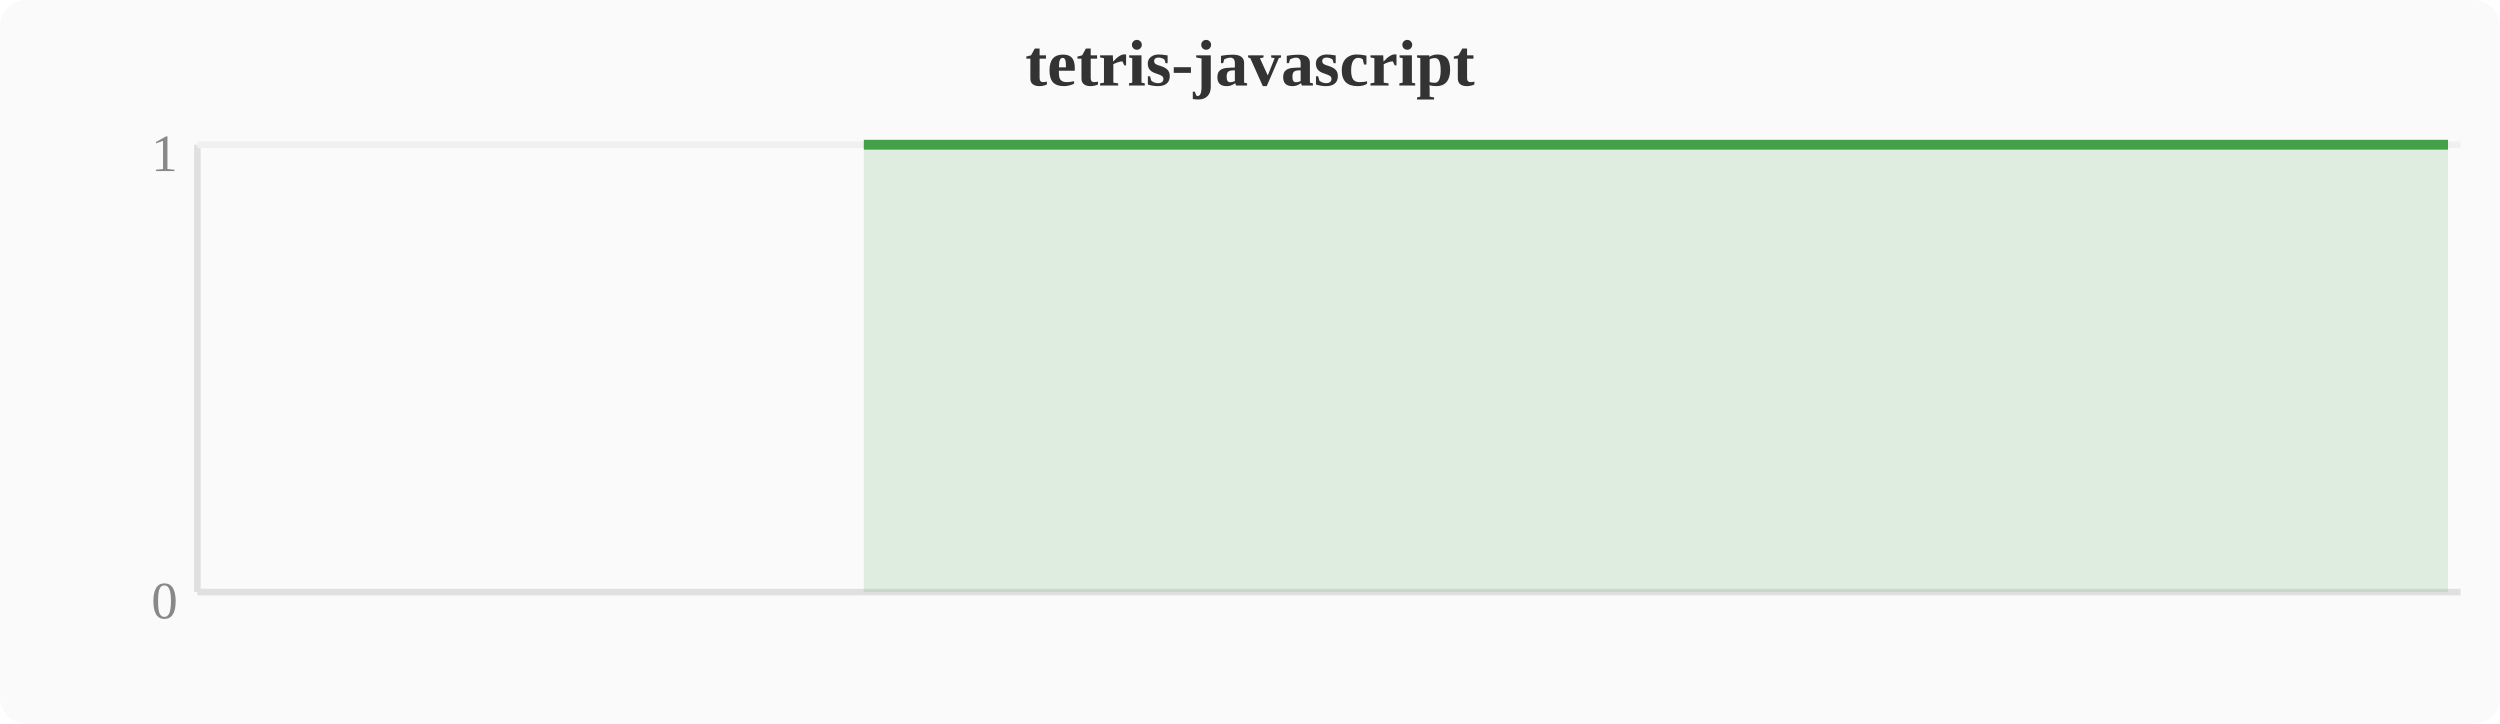
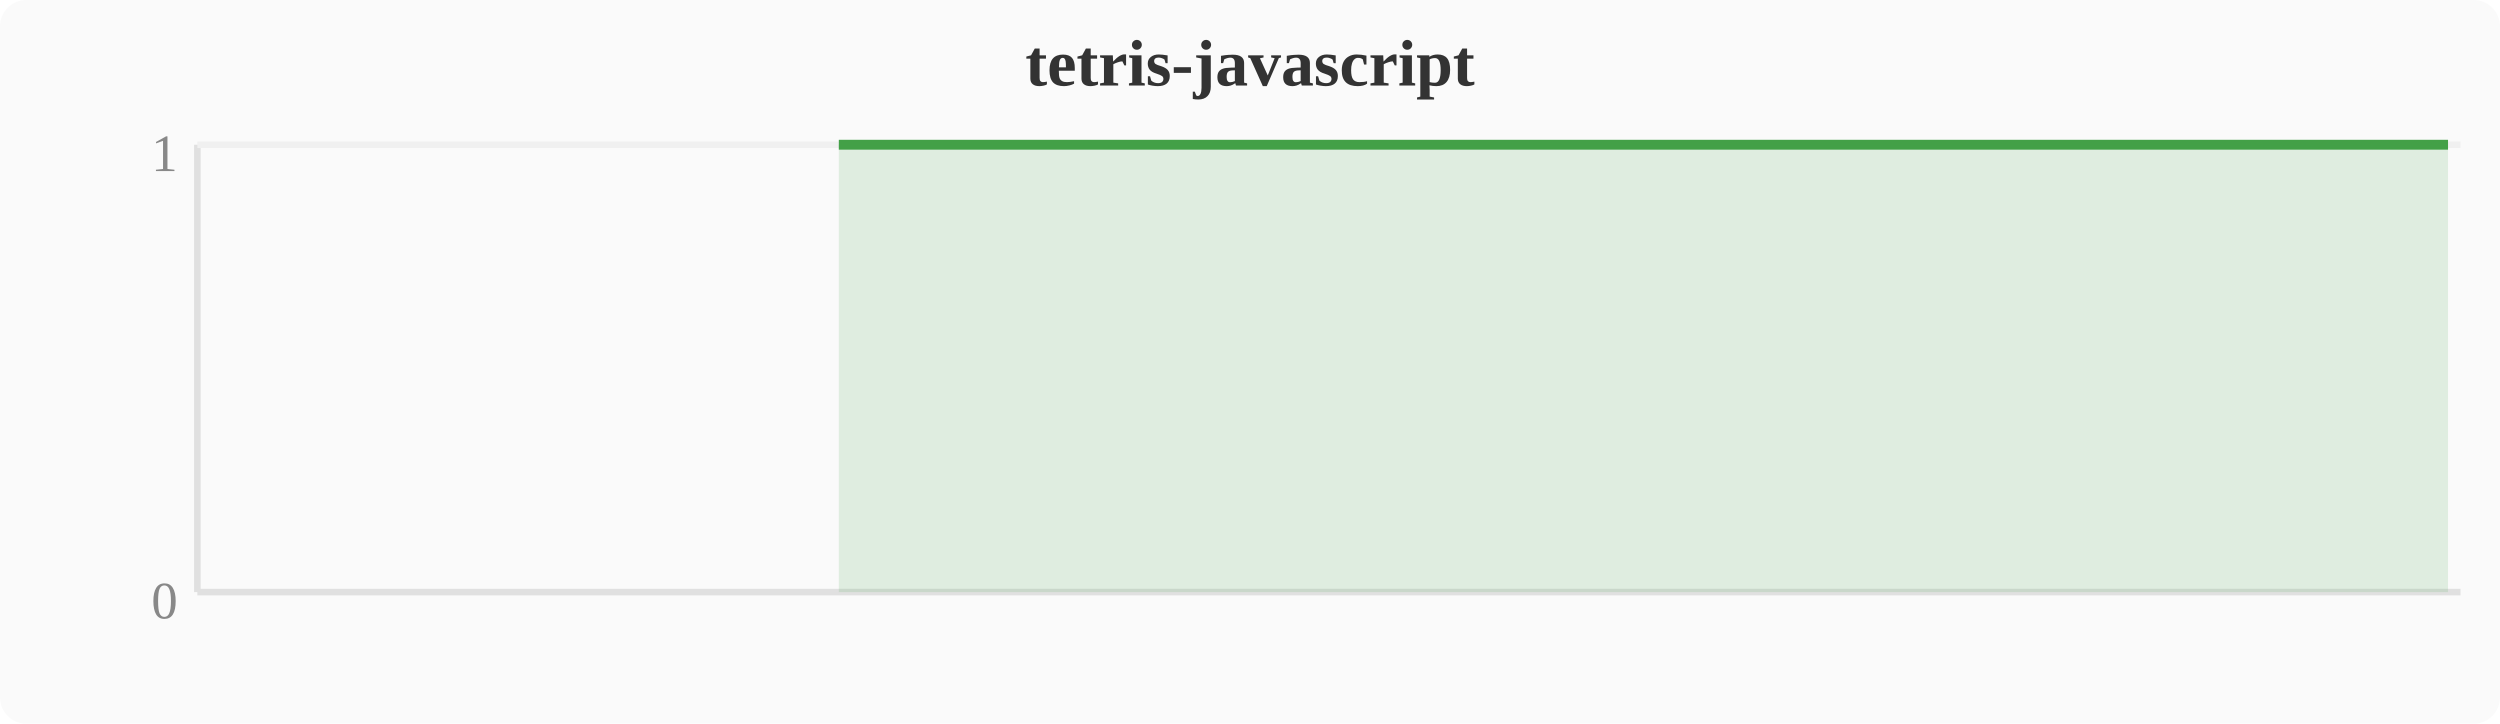
<svg xmlns="http://www.w3.org/2000/svg" width="380" height="110" viewBox="0 0 380 110">
  <rect width="380" height="110" fill="#fafafa" rx="4" />
  <text x="190" y="13" text-anchor="middle" font-size="10" font-weight="bold" fill="#333">tetris-javascript</text>
  <line x1="30" y1="22" x2="30" y2="90" stroke="#e0e0e0" stroke-width="1" />
  <line x1="30" y1="90" x2="374" y2="90" stroke="#e0e0e0" stroke-width="1" />
  <line x1="30" y1="22" x2="374" y2="22" stroke="#f0f0f0" stroke-width="1" />
  <text x="27" y="94" text-anchor="end" font-size="8" fill="#888">0</text>
  <text x="27" y="26" text-anchor="end" font-size="8" fill="#888">1</text>
-   <polygon points="131.3,22.0 135.1,22.0 138.9,22.0 142.8,22.0 146.6,22.0 150.4,22.0 154.2,22.0 158.0,22.0 161.9,22.0 165.7,22.0 169.5,22.0 173.3,22.0 177.2,22.0 181.0,22.0 184.8,22.0 188.6,22.0 192.4,22.0 196.3,22.0 200.1,22.0 203.9,22.0 207.7,22.0 211.6,22.0 215.4,22.0 219.2,22.0 223.0,22.0 226.8,22.0 230.7,22.0 234.5,22.0 238.3,22.0 242.1,22.0 246.0,22.0 249.8,22.0 253.6,22.0 257.4,22.0 261.2,22.0 265.1,22.0 268.9,22.0 272.7,22.0 276.5,22.0 280.4,22.0 284.2,22.0 288.0,22.0 291.8,22.0 295.6,22.0 299.5,22.0 303.3,22.0 307.1,22.0 310.9,22.0 314.8,22.0 318.6,22.0 333.9,22.0 337.7,22.0 341.5,22.0 345.3,22.0 353.0,22.0 356.8,22.0 360.6,22.0 364.4,22.0 368.3,22.0 372.1,22.0 372.1,90 131.3,90" fill="#43a047" opacity="0.15" />
-   <polyline points="131.3,22.0 135.1,22.0 138.9,22.0 142.8,22.0 146.6,22.0 150.4,22.0 154.2,22.0 158.0,22.0 161.9,22.0 165.7,22.0 169.5,22.0 173.3,22.0 177.2,22.0 181.0,22.0 184.8,22.0 188.6,22.0 192.4,22.0 196.3,22.0 200.1,22.0 203.9,22.0 207.7,22.0 211.6,22.0 215.4,22.0 219.2,22.0 223.0,22.0 226.8,22.0 230.7,22.0 234.5,22.0 238.3,22.0 242.1,22.0 246.0,22.0 249.8,22.0 253.6,22.0 257.4,22.0 261.2,22.0 265.1,22.0 268.9,22.0 272.7,22.0 276.5,22.0 280.4,22.0 284.2,22.0 288.0,22.0 291.8,22.0 295.6,22.0 299.5,22.0 303.3,22.0 307.1,22.0 310.9,22.0 314.8,22.0 318.6,22.0 333.9,22.0 337.7,22.0 341.5,22.0 345.3,22.0 353.0,22.0 356.8,22.0 360.6,22.0 364.4,22.0 368.3,22.0 372.1,22.0" fill="none" stroke="#43a047" stroke-width="1.5" stroke-linejoin="round" />
+   <polygon points="127.5,22.0 131.3,22.0 135.1,22.0 138.9,22.0 142.8,22.0 146.6,22.0 150.4,22.0 154.2,22.0 158.0,22.0 161.9,22.0 165.7,22.0 169.5,22.0 173.3,22.0 177.2,22.0 181.0,22.0 184.8,22.0 188.6,22.0 192.4,22.0 196.3,22.0 200.1,22.0 203.9,22.0 207.7,22.0 211.6,22.0 215.4,22.0 219.2,22.0 223.0,22.0 226.8,22.0 230.7,22.0 234.5,22.0 238.3,22.0 242.1,22.0 246.0,22.0 249.8,22.0 253.6,22.0 257.4,22.0 261.2,22.0 265.1,22.0 268.9,22.0 272.7,22.0 276.5,22.0 280.4,22.0 284.2,22.0 288.0,22.0 291.8,22.0 295.6,22.0 299.5,22.0 303.3,22.0 307.1,22.0 310.9,22.0 314.8,22.0 330.0,22.0 333.9,22.0 337.7,22.0 341.5,22.0 349.2,22.0 353.0,22.0 356.8,22.0 360.6,22.0 364.4,22.0 368.3,22.0 372.1,22.0 372.1,90 127.5,90" fill="#43a047" opacity="0.15" />
+   <polyline points="127.5,22.0 131.3,22.0 135.1,22.0 138.9,22.0 142.8,22.0 146.6,22.0 150.4,22.0 154.2,22.0 158.0,22.0 161.9,22.0 165.7,22.0 169.5,22.0 173.3,22.0 177.2,22.0 181.0,22.0 184.8,22.0 188.6,22.0 192.4,22.0 196.3,22.0 200.1,22.0 203.9,22.0 207.7,22.0 211.6,22.0 215.4,22.0 219.2,22.0 223.0,22.0 226.8,22.0 230.7,22.0 234.5,22.0 238.3,22.0 242.1,22.0 246.0,22.0 249.8,22.0 253.6,22.0 257.4,22.0 261.2,22.0 265.1,22.0 268.9,22.0 272.7,22.0 276.5,22.0 280.4,22.0 284.2,22.0 288.0,22.0 291.8,22.0 295.6,22.0 299.5,22.0 303.3,22.0 307.1,22.0 310.9,22.0 314.8,22.0 330.0,22.0 333.9,22.0 337.7,22.0 341.5,22.0 349.2,22.0 353.0,22.0 356.8,22.0 360.6,22.0 364.4,22.0 368.3,22.0 372.1,22.0" fill="none" stroke="#43a047" stroke-width="1.5" stroke-linejoin="round" />
</svg>
